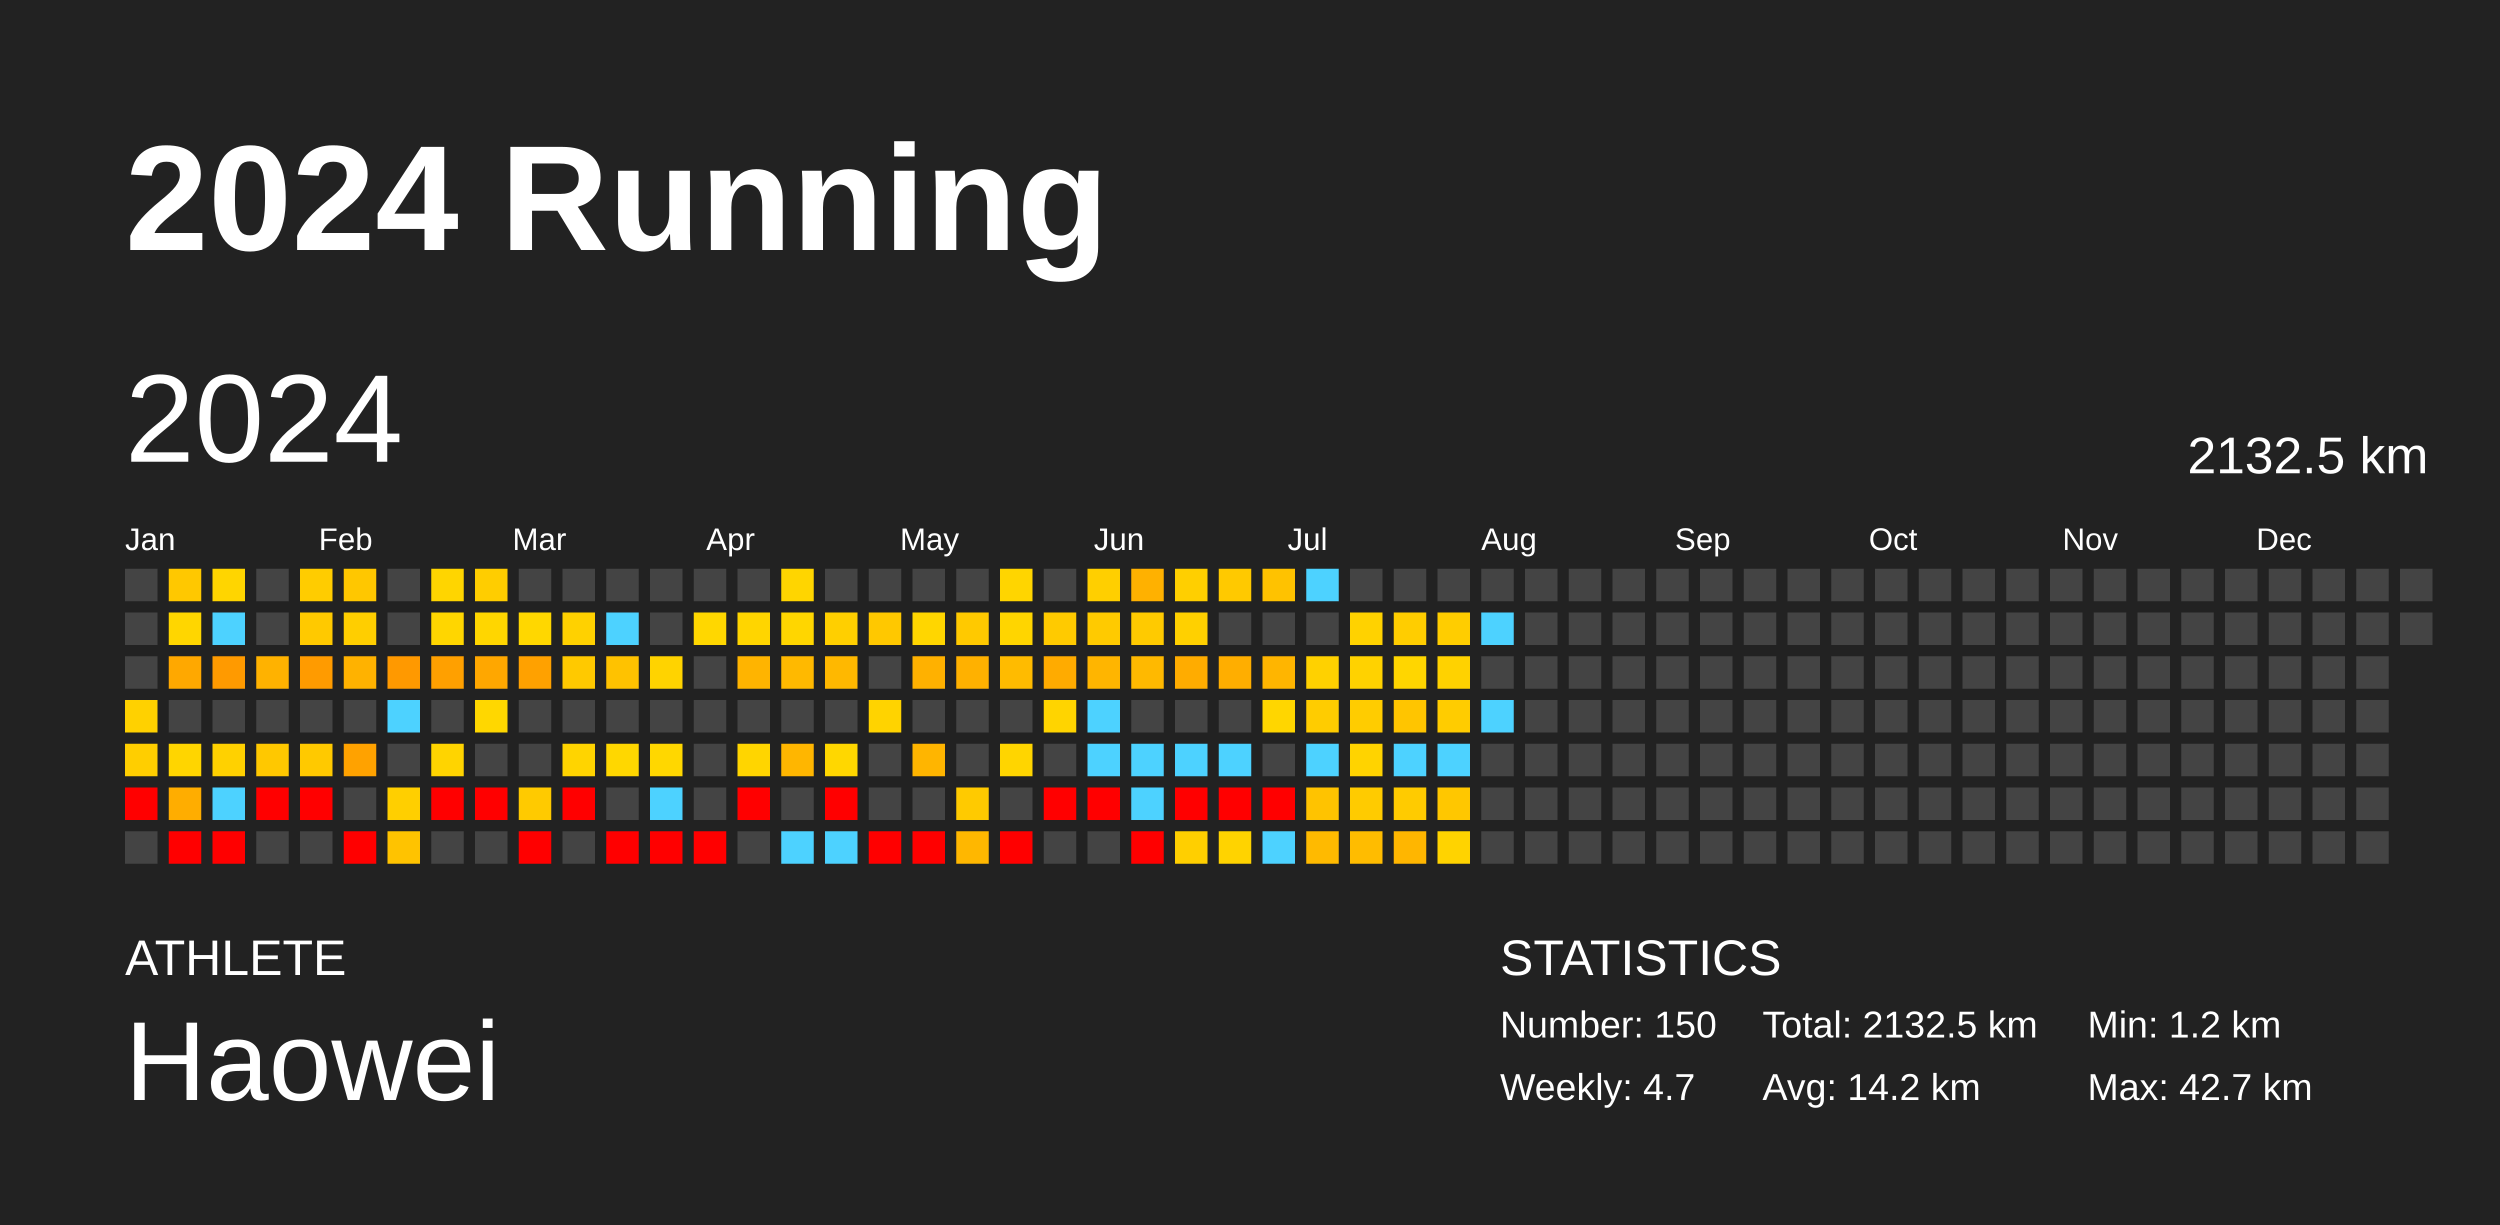
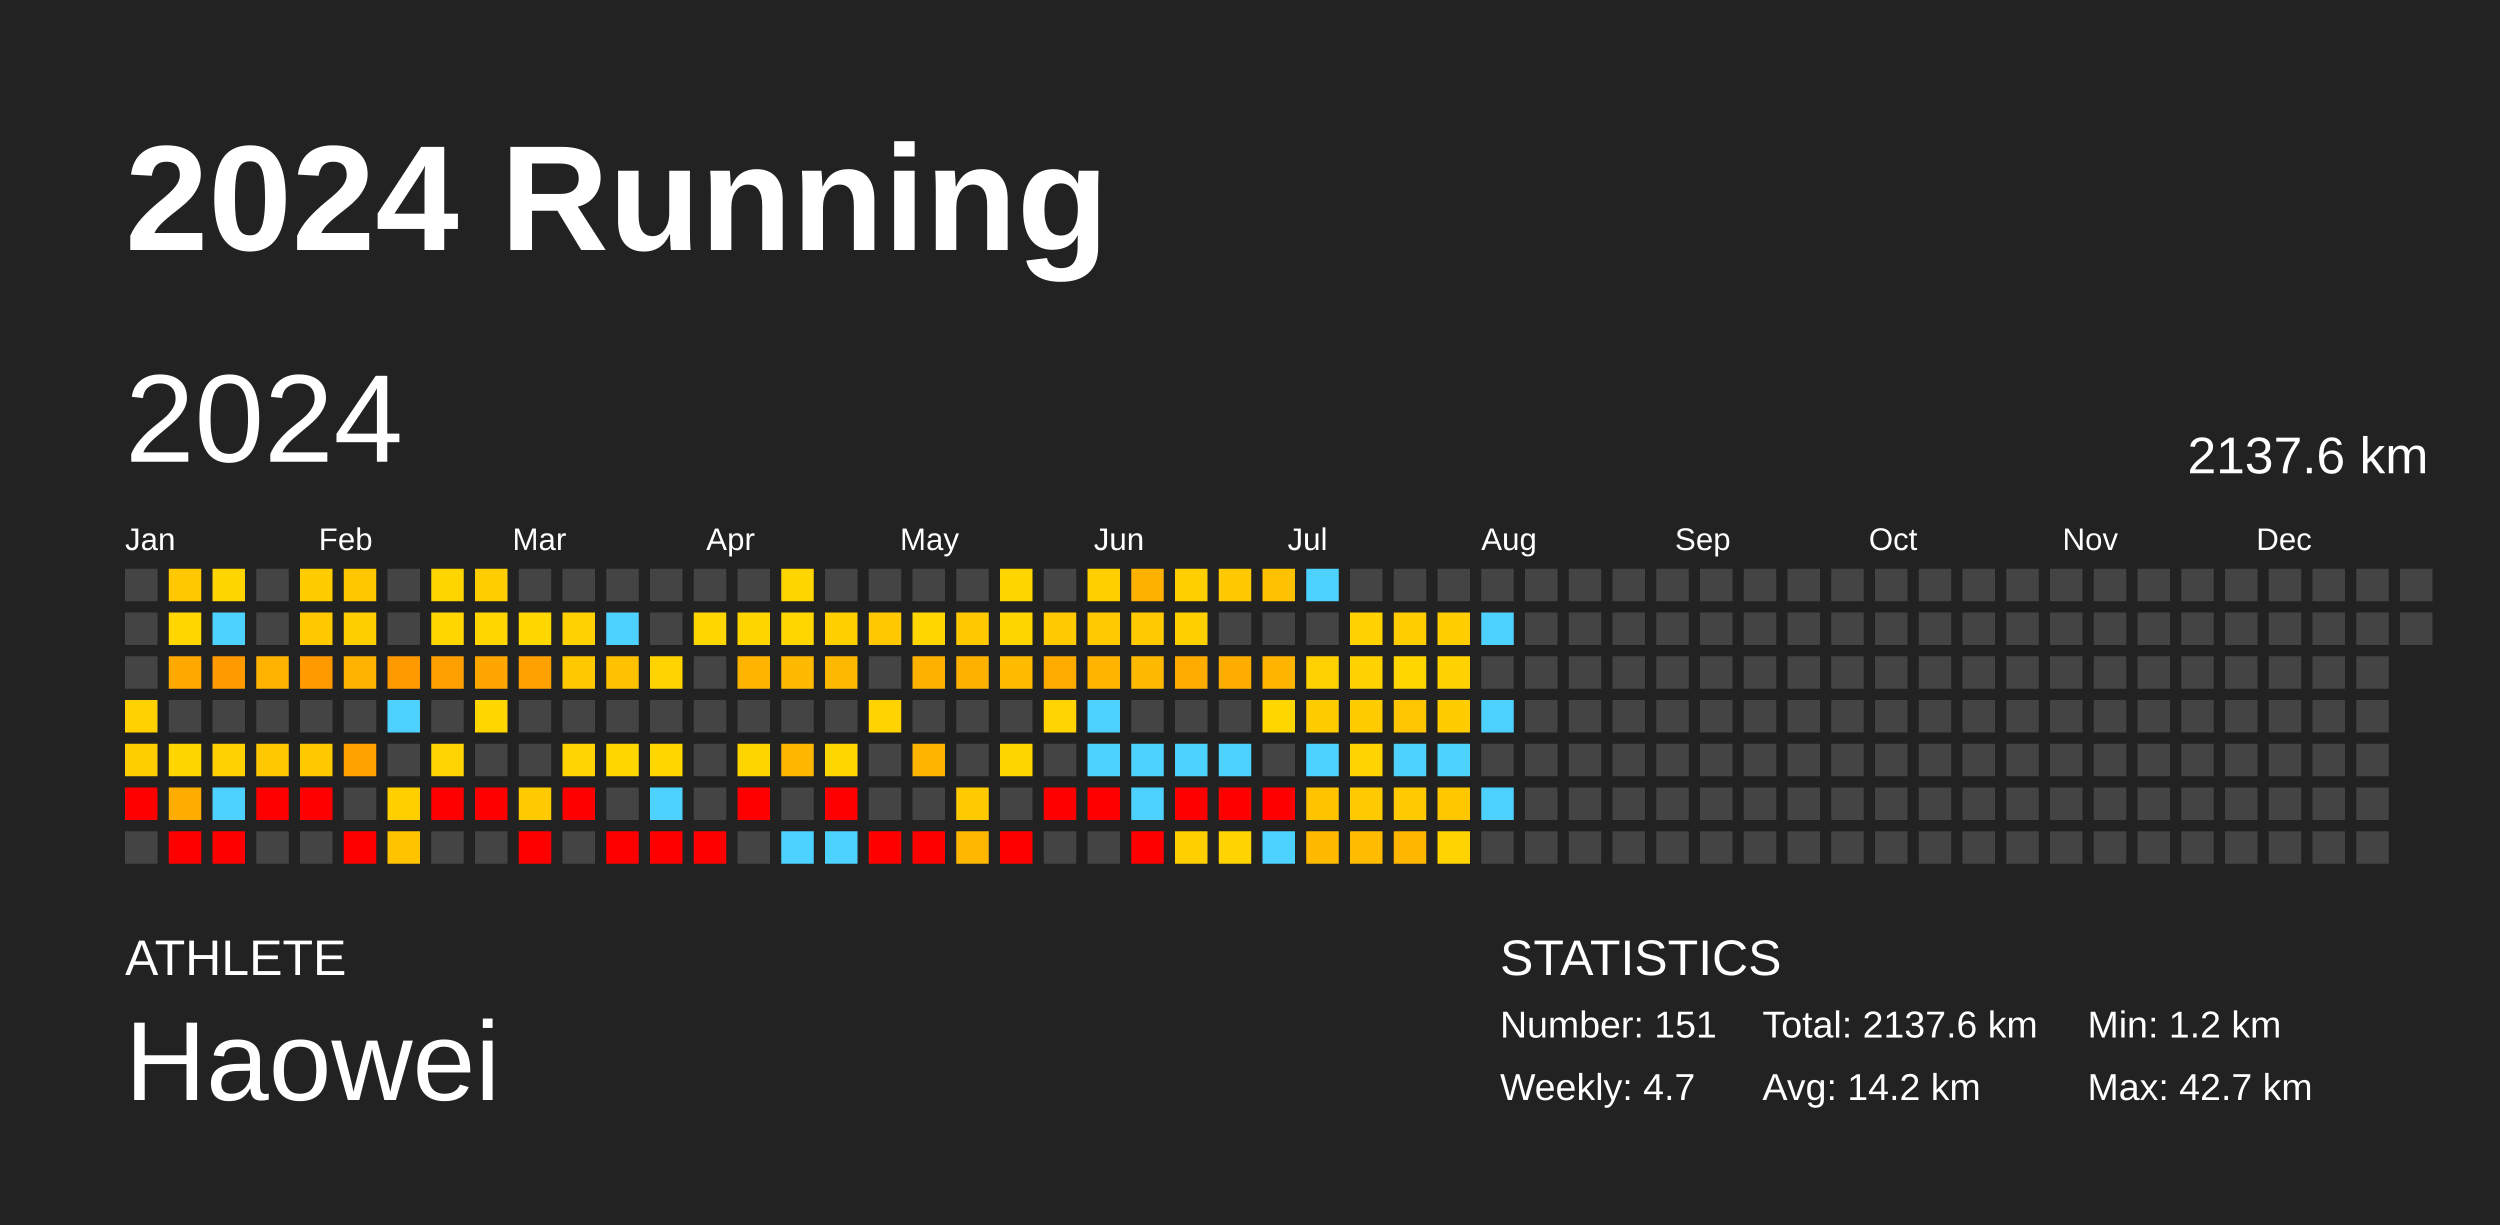
<svg xmlns="http://www.w3.org/2000/svg" baseProfile="full" height="98mm" version="1.1" viewBox="0,0,200,98" width="200mm">
  <defs />
  <rect fill="#222222" height="98" width="200" x="0" y="0" />
  <text fill="#FFFFFF" style="font-size:12px; font-family:Arial; font-weight:bold;" x="10" y="20">2024 Running</text>
  <text fill="#FFFFFF" style="font-size:4px; font-family:Arial" x="10" y="78">ATHLETE</text>
  <text fill="#FFFFFF" style="font-size:9px; font-family:Arial" x="10" y="88">Haowei</text>
  <text fill="#FFFFFF" style="font-size:4px; font-family:Arial" x="120" y="78">STATISTICS</text>
-   <text fill="#FFFFFF" style="font-size:3px; font-family:Arial" x="120" y="83">Number: 150</text>
+   <text fill="#FFFFFF" style="font-size:3px; font-family:Arial" x="120" y="83">Number: 151</text>
  <text fill="#FFFFFF" style="font-size:3px; font-family:Arial" x="120" y="88">Weekly: 4.7</text>
-   <text fill="#FFFFFF" style="font-size:3px; font-family:Arial" x="141" y="83">Total: 2132.5 km</text>
+   <text fill="#FFFFFF" style="font-size:3px; font-family:Arial" x="141" y="83">Total: 2137.6 km</text>
  <text fill="#FFFFFF" style="font-size:3px; font-family:Arial" x="141" y="88">Avg: 14.2 km</text>
  <text fill="#FFFFFF" style="font-size:3px; font-family:Arial" x="167" y="83">Min: 1.2 km</text>
  <text fill="#FFFFFF" style="font-size:3px; font-family:Arial" x="167" y="88">Max: 42.7 km</text>
  <text dominant-baseline="hanging" fill="#FFFFFF" style="font-size:10.0px; font-family:Arial;" x="10" y="30">2024</text>
-   <text dominant-baseline="hanging" fill="#FFFFFF" style="font-size:4.125px; font-family:Arial;" x="175" y="35">2132.5 km</text>
+   <text dominant-baseline="hanging" fill="#FFFFFF" style="font-size:4.125px; font-family:Arial;" x="175" y="35">2137.6 km</text>
  <text fill="#FFFFFF" style="font-size:2.5px; font-family:Arial" x="10.0" y="44">Jan</text>
  <text fill="#FFFFFF" style="font-size:2.5px; font-family:Arial" x="25.5" y="44">Feb</text>
  <text fill="#FFFFFF" style="font-size:2.5px; font-family:Arial" x="41.0" y="44">Mar</text>
  <text fill="#FFFFFF" style="font-size:2.5px; font-family:Arial" x="56.5" y="44">Apr</text>
  <text fill="#FFFFFF" style="font-size:2.5px; font-family:Arial" x="72.0" y="44">May</text>
  <text fill="#FFFFFF" style="font-size:2.5px; font-family:Arial" x="87.5" y="44">Jun</text>
  <text fill="#FFFFFF" style="font-size:2.5px; font-family:Arial" x="103.0" y="44">Jul</text>
  <text fill="#FFFFFF" style="font-size:2.5px; font-family:Arial" x="118.5" y="44">Aug</text>
  <text fill="#FFFFFF" style="font-size:2.5px; font-family:Arial" x="134.0" y="44">Sep</text>
  <text fill="#FFFFFF" style="font-size:2.5px; font-family:Arial" x="149.5" y="44">Oct</text>
  <text fill="#FFFFFF" style="font-size:2.5px; font-family:Arial" x="165.0" y="44">Nov</text>
  <text fill="#FFFFFF" style="font-size:2.5px; font-family:Arial" x="180.5" y="44">Dec</text>
  <rect fill="#444444" height="2.6" width="2.6" x="10.0" y="45.5" />
  <rect fill="#444444" height="2.6" width="2.6" x="10.0" y="49.0" />
  <rect fill="#444444" height="2.6" width="2.6" x="10.0" y="52.5" />
  <rect fill="#ffd100" height="2.6" width="2.6" x="10.0" y="56.0" />
  <rect fill="#ffce00" height="2.6" width="2.6" x="10.0" y="59.5" />
  <rect fill="red" height="2.6" width="2.6" x="10.0" y="63.0" />
  <rect fill="#444444" height="2.6" width="2.6" x="10.0" y="66.5" />
  <rect fill="#ffc800" height="2.6" width="2.6" x="13.5" y="45.5" />
  <rect fill="#ffd600" height="2.6" width="2.6" x="13.5" y="49.0" />
  <rect fill="#ffa800" height="2.6" width="2.6" x="13.5" y="52.5" />
  <rect fill="#444444" height="2.6" width="2.6" x="13.5" y="56.0" />
  <rect fill="#ffd500" height="2.6" width="2.6" x="13.5" y="59.5" />
  <rect fill="#ffad00" height="2.6" width="2.6" x="13.5" y="63.0" />
  <rect fill="red" height="2.6" width="2.6" x="13.5" y="66.5" />
  <rect fill="#ffd500" height="2.6" width="2.6" x="17.0" y="45.5" />
  <rect fill="#4dd2ff" height="2.6" width="2.6" x="17.0" y="49.0" />
  <rect fill="#ff9a00" height="2.6" width="2.6" x="17.0" y="52.5" />
  <rect fill="#444444" height="2.6" width="2.6" x="17.0" y="56.0" />
  <rect fill="#ffd100" height="2.6" width="2.6" x="17.0" y="59.5" />
  <rect fill="#4dd2ff" height="2.6" width="2.6" x="17.0" y="63.0" />
  <rect fill="red" height="2.6" width="2.6" x="17.0" y="66.5" />
  <rect fill="#444444" height="2.6" width="2.6" x="20.5" y="45.5" />
  <rect fill="#444444" height="2.6" width="2.6" x="20.5" y="49.0" />
  <rect fill="#ffb200" height="2.6" width="2.6" x="20.5" y="52.5" />
  <rect fill="#444444" height="2.6" width="2.6" x="20.5" y="56.0" />
  <rect fill="#ffc800" height="2.6" width="2.6" x="20.5" y="59.5" />
  <rect fill="red" height="2.6" width="2.6" x="20.5" y="63.0" />
  <rect fill="#444444" height="2.6" width="2.6" x="20.5" y="66.5" />
  <rect fill="#ffcc00" height="2.6" width="2.6" x="24.0" y="45.5" />
  <rect fill="#ffc900" height="2.6" width="2.6" x="24.0" y="49.0" />
  <rect fill="#ff9b00" height="2.6" width="2.6" x="24.0" y="52.5" />
  <rect fill="#444444" height="2.6" width="2.6" x="24.0" y="56.0" />
  <rect fill="#ffc900" height="2.6" width="2.6" x="24.0" y="59.5" />
  <rect fill="red" height="2.6" width="2.6" x="24.0" y="63.0" />
  <rect fill="#444444" height="2.6" width="2.6" x="24.0" y="66.5" />
  <rect fill="#ffc700" height="2.6" width="2.6" x="27.5" y="45.5" />
  <rect fill="#ffce00" height="2.6" width="2.6" x="27.5" y="49.0" />
  <rect fill="#ffb200" height="2.6" width="2.6" x="27.5" y="52.5" />
  <rect fill="#444444" height="2.6" width="2.6" x="27.5" y="56.0" />
  <rect fill="#ffa200" height="2.6" width="2.6" x="27.5" y="59.5" />
  <rect fill="#444444" height="2.6" width="2.6" x="27.5" y="63.0" />
  <rect fill="red" height="2.6" width="2.6" x="27.5" y="66.5" />
  <rect fill="#444444" height="2.6" width="2.6" x="31.0" y="45.5" />
  <rect fill="#444444" height="2.6" width="2.6" x="31.0" y="49.0" />
  <rect fill="#ff9900" height="2.6" width="2.6" x="31.0" y="52.5" />
  <rect fill="#4dd2ff" height="2.6" width="2.6" x="31.0" y="56.0" />
  <rect fill="#444444" height="2.6" width="2.6" x="31.0" y="59.5" />
  <rect fill="#ffcf00" height="2.6" width="2.6" x="31.0" y="63.0" />
  <rect fill="#ffc300" height="2.6" width="2.6" x="31.0" y="66.5" />
  <rect fill="#ffd500" height="2.6" width="2.6" x="34.5" y="45.5" />
  <rect fill="#ffd600" height="2.6" width="2.6" x="34.5" y="49.0" />
  <rect fill="#ffa000" height="2.6" width="2.6" x="34.5" y="52.5" />
  <rect fill="#444444" height="2.6" width="2.6" x="34.5" y="56.0" />
  <rect fill="#ffd400" height="2.6" width="2.6" x="34.5" y="59.5" />
  <rect fill="red" height="2.6" width="2.6" x="34.5" y="63.0" />
  <rect fill="#444444" height="2.6" width="2.6" x="34.5" y="66.5" />
  <rect fill="#ffcd00" height="2.6" width="2.6" x="38.0" y="45.5" />
  <rect fill="#ffd600" height="2.6" width="2.6" x="38.0" y="49.0" />
  <rect fill="#ffa700" height="2.6" width="2.6" x="38.0" y="52.5" />
  <rect fill="#ffd700" height="2.6" width="2.6" x="38.0" y="56.0" />
  <rect fill="#444444" height="2.6" width="2.6" x="38.0" y="59.5" />
  <rect fill="red" height="2.6" width="2.6" x="38.0" y="63.0" />
  <rect fill="#444444" height="2.6" width="2.6" x="38.0" y="66.5" />
  <rect fill="#444444" height="2.6" width="2.6" x="41.5" y="45.5" />
  <rect fill="#ffd700" height="2.6" width="2.6" x="41.5" y="49.0" />
  <rect fill="#ffa100" height="2.6" width="2.6" x="41.5" y="52.5" />
  <rect fill="#444444" height="2.6" width="2.6" x="41.5" y="56.0" />
  <rect fill="#444444" height="2.6" width="2.6" x="41.5" y="59.5" />
  <rect fill="#ffca00" height="2.6" width="2.6" x="41.5" y="63.0" />
  <rect fill="red" height="2.6" width="2.6" x="41.5" y="66.5" />
  <rect fill="#444444" height="2.6" width="2.6" x="45.0" y="45.5" />
  <rect fill="#ffd100" height="2.6" width="2.6" x="45.0" y="49.0" />
  <rect fill="#ffc900" height="2.6" width="2.6" x="45.0" y="52.5" />
  <rect fill="#444444" height="2.6" width="2.6" x="45.0" y="56.0" />
  <rect fill="#ffd400" height="2.6" width="2.6" x="45.0" y="59.5" />
  <rect fill="red" height="2.6" width="2.6" x="45.0" y="63.0" />
  <rect fill="#444444" height="2.6" width="2.6" x="45.0" y="66.5" />
  <rect fill="#444444" height="2.6" width="2.6" x="48.5" y="45.5" />
  <rect fill="#4dd2ff" height="2.6" width="2.6" x="48.5" y="49.0" />
  <rect fill="#ffc200" height="2.6" width="2.6" x="48.5" y="52.5" />
  <rect fill="#444444" height="2.6" width="2.6" x="48.5" y="56.0" />
  <rect fill="#ffd700" height="2.6" width="2.6" x="48.5" y="59.5" />
  <rect fill="#444444" height="2.6" width="2.6" x="48.5" y="63.0" />
  <rect fill="red" height="2.6" width="2.6" x="48.5" y="66.5" />
  <rect fill="#444444" height="2.6" width="2.6" x="52.0" y="45.5" />
  <rect fill="#444444" height="2.6" width="2.6" x="52.0" y="49.0" />
  <rect fill="#ffd300" height="2.6" width="2.6" x="52.0" y="52.5" />
  <rect fill="#444444" height="2.6" width="2.6" x="52.0" y="56.0" />
  <rect fill="#ffd700" height="2.6" width="2.6" x="52.0" y="59.5" />
  <rect fill="#4dd2ff" height="2.6" width="2.6" x="52.0" y="63.0" />
  <rect fill="red" height="2.6" width="2.6" x="52.0" y="66.5" />
  <rect fill="#444444" height="2.6" width="2.6" x="55.5" y="45.5" />
  <rect fill="#ffd700" height="2.6" width="2.6" x="55.5" y="49.0" />
  <rect fill="#444444" height="2.6" width="2.6" x="55.5" y="52.5" />
  <rect fill="#444444" height="2.6" width="2.6" x="55.5" y="56.0" />
  <rect fill="#444444" height="2.6" width="2.6" x="55.5" y="59.5" />
  <rect fill="#444444" height="2.6" width="2.6" x="55.5" y="63.0" />
  <rect fill="red" height="2.6" width="2.6" x="55.5" y="66.5" />
  <rect fill="#444444" height="2.6" width="2.6" x="59.0" y="45.5" />
  <rect fill="#ffd500" height="2.6" width="2.6" x="59.0" y="49.0" />
  <rect fill="#ffb400" height="2.6" width="2.6" x="59.0" y="52.5" />
  <rect fill="#444444" height="2.6" width="2.6" x="59.0" y="56.0" />
  <rect fill="#ffd500" height="2.6" width="2.6" x="59.0" y="59.5" />
  <rect fill="red" height="2.6" width="2.6" x="59.0" y="63.0" />
  <rect fill="#444444" height="2.6" width="2.6" x="59.0" y="66.5" />
  <rect fill="#ffd500" height="2.6" width="2.6" x="62.5" y="45.5" />
  <rect fill="#ffd600" height="2.6" width="2.6" x="62.5" y="49.0" />
  <rect fill="#ffb900" height="2.6" width="2.6" x="62.5" y="52.5" />
  <rect fill="#444444" height="2.6" width="2.6" x="62.5" y="56.0" />
  <rect fill="#ffb600" height="2.6" width="2.6" x="62.5" y="59.5" />
  <rect fill="#444444" height="2.6" width="2.6" x="62.5" y="63.0" />
  <rect fill="#4dd2ff" height="2.6" width="2.6" x="62.5" y="66.5" />
  <rect fill="#444444" height="2.6" width="2.6" x="66.0" y="45.5" />
  <rect fill="#ffcf00" height="2.6" width="2.6" x="66.0" y="49.0" />
  <rect fill="#ffb800" height="2.6" width="2.6" x="66.0" y="52.5" />
  <rect fill="#444444" height="2.6" width="2.6" x="66.0" y="56.0" />
  <rect fill="#ffd700" height="2.6" width="2.6" x="66.0" y="59.5" />
  <rect fill="red" height="2.6" width="2.6" x="66.0" y="63.0" />
  <rect fill="#4dd2ff" height="2.6" width="2.6" x="66.0" y="66.5" />
  <rect fill="#444444" height="2.6" width="2.6" x="69.5" y="45.5" />
  <rect fill="#ffc800" height="2.6" width="2.6" x="69.5" y="49.0" />
  <rect fill="#444444" height="2.6" width="2.6" x="69.5" y="52.5" />
  <rect fill="#ffd300" height="2.6" width="2.6" x="69.5" y="56.0" />
  <rect fill="#444444" height="2.6" width="2.6" x="69.5" y="59.5" />
  <rect fill="#444444" height="2.6" width="2.6" x="69.5" y="63.0" />
  <rect fill="red" height="2.6" width="2.6" x="69.5" y="66.5" />
  <rect fill="#444444" height="2.6" width="2.6" x="73.0" y="45.5" />
  <rect fill="#ffd600" height="2.6" width="2.6" x="73.0" y="49.0" />
  <rect fill="#ffb100" height="2.6" width="2.6" x="73.0" y="52.5" />
  <rect fill="#444444" height="2.6" width="2.6" x="73.0" y="56.0" />
  <rect fill="#ffb500" height="2.6" width="2.6" x="73.0" y="59.5" />
  <rect fill="#444444" height="2.6" width="2.6" x="73.0" y="63.0" />
  <rect fill="red" height="2.6" width="2.6" x="73.0" y="66.5" />
  <rect fill="#444444" height="2.6" width="2.6" x="76.5" y="45.5" />
  <rect fill="#ffc900" height="2.6" width="2.6" x="76.5" y="49.0" />
  <rect fill="#ffb100" height="2.6" width="2.6" x="76.5" y="52.5" />
  <rect fill="#444444" height="2.6" width="2.6" x="76.5" y="56.0" />
  <rect fill="#444444" height="2.6" width="2.6" x="76.5" y="59.5" />
  <rect fill="#ffca00" height="2.6" width="2.6" x="76.5" y="63.0" />
  <rect fill="#ffb700" height="2.6" width="2.6" x="76.5" y="66.5" />
  <rect fill="#ffd500" height="2.6" width="2.6" x="80.0" y="45.5" />
  <rect fill="#ffd500" height="2.6" width="2.6" x="80.0" y="49.0" />
  <rect fill="#ffbb00" height="2.6" width="2.6" x="80.0" y="52.5" />
  <rect fill="#444444" height="2.6" width="2.6" x="80.0" y="56.0" />
  <rect fill="#ffd500" height="2.6" width="2.6" x="80.0" y="59.5" />
  <rect fill="#444444" height="2.6" width="2.6" x="80.0" y="63.0" />
  <rect fill="red" height="2.6" width="2.6" x="80.0" y="66.5" />
  <rect fill="#444444" height="2.6" width="2.6" x="83.5" y="45.5" />
  <rect fill="#ffca00" height="2.6" width="2.6" x="83.5" y="49.0" />
  <rect fill="#ffab00" height="2.6" width="2.6" x="83.5" y="52.5" />
  <rect fill="#ffd400" height="2.6" width="2.6" x="83.5" y="56.0" />
  <rect fill="#444444" height="2.6" width="2.6" x="83.5" y="59.5" />
  <rect fill="red" height="2.6" width="2.6" x="83.5" y="63.0" />
  <rect fill="#444444" height="2.6" width="2.6" x="83.5" y="66.5" />
  <rect fill="#ffcf00" height="2.6" width="2.6" x="87.0" y="45.5" />
  <rect fill="#ffca00" height="2.6" width="2.6" x="87.0" y="49.0" />
  <rect fill="#ffb500" height="2.6" width="2.6" x="87.0" y="52.5" />
  <rect fill="#4dd2ff" height="2.6" width="2.6" x="87.0" y="56.0" />
  <rect fill="#4dd2ff" height="2.6" width="2.6" x="87.0" y="59.5" />
  <rect fill="red" height="2.6" width="2.6" x="87.0" y="63.0" />
  <rect fill="#444444" height="2.6" width="2.6" x="87.0" y="66.5" />
  <rect fill="#ffb100" height="2.6" width="2.6" x="90.5" y="45.5" />
  <rect fill="#ffca00" height="2.6" width="2.6" x="90.5" y="49.0" />
  <rect fill="#ffb900" height="2.6" width="2.6" x="90.5" y="52.5" />
  <rect fill="#444444" height="2.6" width="2.6" x="90.5" y="56.0" />
  <rect fill="#4dd2ff" height="2.6" width="2.6" x="90.5" y="59.5" />
  <rect fill="#4dd2ff" height="2.6" width="2.6" x="90.5" y="63.0" />
  <rect fill="red" height="2.6" width="2.6" x="90.5" y="66.5" />
  <rect fill="#ffcf00" height="2.6" width="2.6" x="94.0" y="45.5" />
  <rect fill="#ffd000" height="2.6" width="2.6" x="94.0" y="49.0" />
  <rect fill="#ffac00" height="2.6" width="2.6" x="94.0" y="52.5" />
  <rect fill="#444444" height="2.6" width="2.6" x="94.0" y="56.0" />
  <rect fill="#4dd2ff" height="2.6" width="2.6" x="94.0" y="59.5" />
  <rect fill="red" height="2.6" width="2.6" x="94.0" y="63.0" />
  <rect fill="#ffcf00" height="2.6" width="2.6" x="94.0" y="66.5" />
  <rect fill="#ffc900" height="2.6" width="2.6" x="97.5" y="45.5" />
  <rect fill="#444444" height="2.6" width="2.6" x="97.5" y="49.0" />
  <rect fill="#ffae00" height="2.6" width="2.6" x="97.5" y="52.5" />
  <rect fill="#444444" height="2.6" width="2.6" x="97.5" y="56.0" />
  <rect fill="#4dd2ff" height="2.6" width="2.6" x="97.5" y="59.5" />
  <rect fill="red" height="2.6" width="2.6" x="97.5" y="63.0" />
  <rect fill="#ffd300" height="2.6" width="2.6" x="97.5" y="66.5" />
  <rect fill="#ffc200" height="2.6" width="2.6" x="101.0" y="45.5" />
  <rect fill="#444444" height="2.6" width="2.6" x="101.0" y="49.0" />
  <rect fill="#ffb500" height="2.6" width="2.6" x="101.0" y="52.5" />
  <rect fill="#ffd600" height="2.6" width="2.6" x="101.0" y="56.0" />
  <rect fill="#444444" height="2.6" width="2.6" x="101.0" y="59.5" />
  <rect fill="red" height="2.6" width="2.6" x="101.0" y="63.0" />
  <rect fill="#4dd2ff" height="2.6" width="2.6" x="101.0" y="66.5" />
  <rect fill="#4dd2ff" height="2.6" width="2.6" x="104.5" y="45.5" />
  <rect fill="#444444" height="2.6" width="2.6" x="104.5" y="49.0" />
  <rect fill="#ffd100" height="2.6" width="2.6" x="104.5" y="52.5" />
  <rect fill="#ffcc00" height="2.6" width="2.6" x="104.5" y="56.0" />
  <rect fill="#4dd2ff" height="2.6" width="2.6" x="104.5" y="59.5" />
  <rect fill="#ffc300" height="2.6" width="2.6" x="104.5" y="63.0" />
  <rect fill="#ffba00" height="2.6" width="2.6" x="104.5" y="66.5" />
  <rect fill="#444444" height="2.6" width="2.6" x="108.0" y="45.5" />
  <rect fill="#ffd200" height="2.6" width="2.6" x="108.0" y="49.0" />
  <rect fill="#ffd200" height="2.6" width="2.6" x="108.0" y="52.5" />
  <rect fill="#ffcc00" height="2.6" width="2.6" x="108.0" y="56.0" />
  <rect fill="#ffd300" height="2.6" width="2.6" x="108.0" y="59.5" />
  <rect fill="#ffcb00" height="2.6" width="2.6" x="108.0" y="63.0" />
  <rect fill="#ffbc00" height="2.6" width="2.6" x="108.0" y="66.5" />
  <rect fill="#444444" height="2.6" width="2.6" x="111.5" y="45.5" />
  <rect fill="#ffcd00" height="2.6" width="2.6" x="111.5" y="49.0" />
  <rect fill="#ffd600" height="2.6" width="2.6" x="111.5" y="52.5" />
  <rect fill="#ffc500" height="2.6" width="2.6" x="111.5" y="56.0" />
  <rect fill="#4dd2ff" height="2.6" width="2.6" x="111.5" y="59.5" />
  <rect fill="#ffcb00" height="2.6" width="2.6" x="111.5" y="63.0" />
  <rect fill="#ffb600" height="2.6" width="2.6" x="111.5" y="66.5" />
  <rect fill="#444444" height="2.6" width="2.6" x="115.0" y="45.5" />
  <rect fill="#ffcd00" height="2.6" width="2.6" x="115.0" y="49.0" />
  <rect fill="#ffd200" height="2.6" width="2.6" x="115.0" y="52.5" />
  <rect fill="#ffcc00" height="2.6" width="2.6" x="115.0" y="56.0" />
  <rect fill="#4dd2ff" height="2.6" width="2.6" x="115.0" y="59.5" />
  <rect fill="#ffc700" height="2.6" width="2.6" x="115.0" y="63.0" />
  <rect fill="#ffd300" height="2.6" width="2.6" x="115.0" y="66.5" />
  <rect fill="#444444" height="2.6" width="2.6" x="118.5" y="45.5" />
  <rect fill="#4dd2ff" height="2.6" width="2.6" x="118.5" y="49.0" />
  <rect fill="#444444" height="2.6" width="2.6" x="118.5" y="52.5" />
  <rect fill="#4dd2ff" height="2.6" width="2.6" x="118.5" y="56.0" />
  <rect fill="#444444" height="2.6" width="2.6" x="118.5" y="59.5" />
-   <rect fill="#444444" height="2.6" width="2.6" x="118.5" y="63.0" />
+   <rect fill="#4dd2ff" height="2.6" width="2.6" x="118.5" y="63.0" />
  <rect fill="#444444" height="2.6" width="2.6" x="118.5" y="66.5" />
  <rect fill="#444444" height="2.6" width="2.6" x="122.0" y="45.5" />
  <rect fill="#444444" height="2.6" width="2.6" x="122.0" y="49.0" />
  <rect fill="#444444" height="2.6" width="2.6" x="122.0" y="52.5" />
  <rect fill="#444444" height="2.6" width="2.6" x="122.0" y="56.0" />
  <rect fill="#444444" height="2.6" width="2.6" x="122.0" y="59.5" />
  <rect fill="#444444" height="2.6" width="2.6" x="122.0" y="63.0" />
  <rect fill="#444444" height="2.6" width="2.6" x="122.0" y="66.5" />
  <rect fill="#444444" height="2.6" width="2.6" x="125.5" y="45.5" />
  <rect fill="#444444" height="2.6" width="2.6" x="125.5" y="49.0" />
  <rect fill="#444444" height="2.6" width="2.6" x="125.5" y="52.5" />
  <rect fill="#444444" height="2.6" width="2.6" x="125.5" y="56.0" />
  <rect fill="#444444" height="2.6" width="2.6" x="125.5" y="59.5" />
  <rect fill="#444444" height="2.6" width="2.6" x="125.5" y="63.0" />
  <rect fill="#444444" height="2.6" width="2.6" x="125.5" y="66.5" />
  <rect fill="#444444" height="2.6" width="2.6" x="129.0" y="45.5" />
  <rect fill="#444444" height="2.6" width="2.6" x="129.0" y="49.0" />
  <rect fill="#444444" height="2.6" width="2.6" x="129.0" y="52.5" />
  <rect fill="#444444" height="2.6" width="2.6" x="129.0" y="56.0" />
  <rect fill="#444444" height="2.6" width="2.6" x="129.0" y="59.5" />
  <rect fill="#444444" height="2.6" width="2.6" x="129.0" y="63.0" />
  <rect fill="#444444" height="2.6" width="2.6" x="129.0" y="66.5" />
  <rect fill="#444444" height="2.6" width="2.6" x="132.5" y="45.5" />
  <rect fill="#444444" height="2.6" width="2.6" x="132.5" y="49.0" />
  <rect fill="#444444" height="2.6" width="2.6" x="132.5" y="52.5" />
  <rect fill="#444444" height="2.6" width="2.6" x="132.5" y="56.0" />
  <rect fill="#444444" height="2.6" width="2.6" x="132.5" y="59.5" />
  <rect fill="#444444" height="2.6" width="2.6" x="132.5" y="63.0" />
  <rect fill="#444444" height="2.6" width="2.6" x="132.5" y="66.5" />
  <rect fill="#444444" height="2.6" width="2.6" x="136.0" y="45.5" />
  <rect fill="#444444" height="2.6" width="2.6" x="136.0" y="49.0" />
  <rect fill="#444444" height="2.6" width="2.6" x="136.0" y="52.5" />
  <rect fill="#444444" height="2.6" width="2.6" x="136.0" y="56.0" />
  <rect fill="#444444" height="2.6" width="2.6" x="136.0" y="59.5" />
  <rect fill="#444444" height="2.6" width="2.6" x="136.0" y="63.0" />
  <rect fill="#444444" height="2.6" width="2.6" x="136.0" y="66.5" />
  <rect fill="#444444" height="2.6" width="2.6" x="139.5" y="45.5" />
  <rect fill="#444444" height="2.6" width="2.6" x="139.5" y="49.0" />
  <rect fill="#444444" height="2.6" width="2.6" x="139.5" y="52.5" />
  <rect fill="#444444" height="2.6" width="2.6" x="139.5" y="56.0" />
  <rect fill="#444444" height="2.6" width="2.6" x="139.5" y="59.5" />
  <rect fill="#444444" height="2.6" width="2.6" x="139.5" y="63.0" />
  <rect fill="#444444" height="2.6" width="2.6" x="139.5" y="66.5" />
  <rect fill="#444444" height="2.6" width="2.6" x="143.0" y="45.5" />
  <rect fill="#444444" height="2.6" width="2.6" x="143.0" y="49.0" />
  <rect fill="#444444" height="2.6" width="2.6" x="143.0" y="52.5" />
  <rect fill="#444444" height="2.6" width="2.6" x="143.0" y="56.0" />
  <rect fill="#444444" height="2.6" width="2.6" x="143.0" y="59.5" />
  <rect fill="#444444" height="2.6" width="2.6" x="143.0" y="63.0" />
  <rect fill="#444444" height="2.6" width="2.6" x="143.0" y="66.5" />
  <rect fill="#444444" height="2.6" width="2.6" x="146.5" y="45.5" />
  <rect fill="#444444" height="2.6" width="2.6" x="146.5" y="49.0" />
  <rect fill="#444444" height="2.6" width="2.6" x="146.5" y="52.5" />
  <rect fill="#444444" height="2.6" width="2.6" x="146.5" y="56.0" />
  <rect fill="#444444" height="2.6" width="2.6" x="146.5" y="59.5" />
  <rect fill="#444444" height="2.6" width="2.6" x="146.5" y="63.0" />
  <rect fill="#444444" height="2.6" width="2.6" x="146.5" y="66.5" />
  <rect fill="#444444" height="2.6" width="2.6" x="150.0" y="45.5" />
  <rect fill="#444444" height="2.6" width="2.6" x="150.0" y="49.0" />
  <rect fill="#444444" height="2.6" width="2.6" x="150.0" y="52.5" />
  <rect fill="#444444" height="2.6" width="2.6" x="150.0" y="56.0" />
  <rect fill="#444444" height="2.6" width="2.6" x="150.0" y="59.5" />
  <rect fill="#444444" height="2.6" width="2.6" x="150.0" y="63.0" />
  <rect fill="#444444" height="2.6" width="2.6" x="150.0" y="66.5" />
  <rect fill="#444444" height="2.6" width="2.6" x="153.5" y="45.5" />
  <rect fill="#444444" height="2.6" width="2.6" x="153.5" y="49.0" />
  <rect fill="#444444" height="2.6" width="2.6" x="153.5" y="52.5" />
  <rect fill="#444444" height="2.6" width="2.6" x="153.5" y="56.0" />
  <rect fill="#444444" height="2.6" width="2.6" x="153.5" y="59.5" />
  <rect fill="#444444" height="2.6" width="2.6" x="153.5" y="63.0" />
  <rect fill="#444444" height="2.6" width="2.6" x="153.5" y="66.5" />
  <rect fill="#444444" height="2.6" width="2.6" x="157.0" y="45.5" />
  <rect fill="#444444" height="2.6" width="2.6" x="157.0" y="49.0" />
  <rect fill="#444444" height="2.6" width="2.6" x="157.0" y="52.5" />
  <rect fill="#444444" height="2.6" width="2.6" x="157.0" y="56.0" />
  <rect fill="#444444" height="2.6" width="2.6" x="157.0" y="59.5" />
  <rect fill="#444444" height="2.6" width="2.6" x="157.0" y="63.0" />
  <rect fill="#444444" height="2.6" width="2.6" x="157.0" y="66.5" />
  <rect fill="#444444" height="2.6" width="2.6" x="160.5" y="45.5" />
  <rect fill="#444444" height="2.6" width="2.6" x="160.5" y="49.0" />
  <rect fill="#444444" height="2.6" width="2.6" x="160.5" y="52.5" />
  <rect fill="#444444" height="2.6" width="2.6" x="160.5" y="56.0" />
  <rect fill="#444444" height="2.6" width="2.6" x="160.5" y="59.5" />
  <rect fill="#444444" height="2.6" width="2.6" x="160.5" y="63.0" />
  <rect fill="#444444" height="2.6" width="2.6" x="160.5" y="66.5" />
  <rect fill="#444444" height="2.6" width="2.6" x="164.0" y="45.5" />
  <rect fill="#444444" height="2.6" width="2.6" x="164.0" y="49.0" />
  <rect fill="#444444" height="2.6" width="2.6" x="164.0" y="52.5" />
  <rect fill="#444444" height="2.6" width="2.6" x="164.0" y="56.0" />
  <rect fill="#444444" height="2.6" width="2.6" x="164.0" y="59.5" />
  <rect fill="#444444" height="2.6" width="2.6" x="164.0" y="63.0" />
  <rect fill="#444444" height="2.6" width="2.6" x="164.0" y="66.5" />
  <rect fill="#444444" height="2.6" width="2.6" x="167.5" y="45.5" />
  <rect fill="#444444" height="2.6" width="2.6" x="167.5" y="49.0" />
  <rect fill="#444444" height="2.6" width="2.6" x="167.5" y="52.5" />
  <rect fill="#444444" height="2.6" width="2.6" x="167.5" y="56.0" />
  <rect fill="#444444" height="2.6" width="2.6" x="167.5" y="59.5" />
  <rect fill="#444444" height="2.6" width="2.6" x="167.5" y="63.0" />
  <rect fill="#444444" height="2.6" width="2.6" x="167.5" y="66.5" />
  <rect fill="#444444" height="2.6" width="2.6" x="171.0" y="45.5" />
  <rect fill="#444444" height="2.6" width="2.6" x="171.0" y="49.0" />
  <rect fill="#444444" height="2.6" width="2.6" x="171.0" y="52.5" />
  <rect fill="#444444" height="2.6" width="2.6" x="171.0" y="56.0" />
  <rect fill="#444444" height="2.6" width="2.6" x="171.0" y="59.5" />
  <rect fill="#444444" height="2.6" width="2.6" x="171.0" y="63.0" />
  <rect fill="#444444" height="2.6" width="2.6" x="171.0" y="66.5" />
  <rect fill="#444444" height="2.6" width="2.6" x="174.5" y="45.5" />
  <rect fill="#444444" height="2.6" width="2.6" x="174.5" y="49.0" />
  <rect fill="#444444" height="2.6" width="2.6" x="174.5" y="52.5" />
  <rect fill="#444444" height="2.6" width="2.6" x="174.5" y="56.0" />
  <rect fill="#444444" height="2.6" width="2.6" x="174.5" y="59.5" />
  <rect fill="#444444" height="2.6" width="2.6" x="174.5" y="63.0" />
  <rect fill="#444444" height="2.6" width="2.6" x="174.5" y="66.5" />
  <rect fill="#444444" height="2.6" width="2.6" x="178.0" y="45.5" />
  <rect fill="#444444" height="2.6" width="2.6" x="178.0" y="49.0" />
  <rect fill="#444444" height="2.6" width="2.6" x="178.0" y="52.5" />
  <rect fill="#444444" height="2.6" width="2.6" x="178.0" y="56.0" />
  <rect fill="#444444" height="2.6" width="2.6" x="178.0" y="59.5" />
  <rect fill="#444444" height="2.6" width="2.6" x="178.0" y="63.0" />
  <rect fill="#444444" height="2.6" width="2.6" x="178.0" y="66.5" />
  <rect fill="#444444" height="2.6" width="2.6" x="181.5" y="45.5" />
  <rect fill="#444444" height="2.6" width="2.6" x="181.5" y="49.0" />
  <rect fill="#444444" height="2.6" width="2.6" x="181.5" y="52.5" />
  <rect fill="#444444" height="2.6" width="2.6" x="181.5" y="56.0" />
  <rect fill="#444444" height="2.6" width="2.6" x="181.5" y="59.5" />
  <rect fill="#444444" height="2.6" width="2.6" x="181.5" y="63.0" />
  <rect fill="#444444" height="2.6" width="2.6" x="181.5" y="66.5" />
  <rect fill="#444444" height="2.6" width="2.6" x="185.0" y="45.5" />
  <rect fill="#444444" height="2.6" width="2.6" x="185.0" y="49.0" />
  <rect fill="#444444" height="2.6" width="2.6" x="185.0" y="52.5" />
  <rect fill="#444444" height="2.6" width="2.6" x="185.0" y="56.0" />
  <rect fill="#444444" height="2.6" width="2.6" x="185.0" y="59.5" />
  <rect fill="#444444" height="2.6" width="2.6" x="185.0" y="63.0" />
  <rect fill="#444444" height="2.6" width="2.6" x="185.0" y="66.5" />
  <rect fill="#444444" height="2.6" width="2.6" x="188.5" y="45.5" />
  <rect fill="#444444" height="2.6" width="2.6" x="188.5" y="49.0" />
  <rect fill="#444444" height="2.6" width="2.6" x="188.5" y="52.5" />
  <rect fill="#444444" height="2.6" width="2.6" x="188.5" y="56.0" />
  <rect fill="#444444" height="2.6" width="2.6" x="188.5" y="59.5" />
  <rect fill="#444444" height="2.6" width="2.6" x="188.5" y="63.0" />
  <rect fill="#444444" height="2.6" width="2.6" x="188.5" y="66.5" />
  <rect fill="#444444" height="2.6" width="2.6" x="192.0" y="45.5" />
  <rect fill="#444444" height="2.6" width="2.6" x="192.0" y="49.0" />
</svg>
